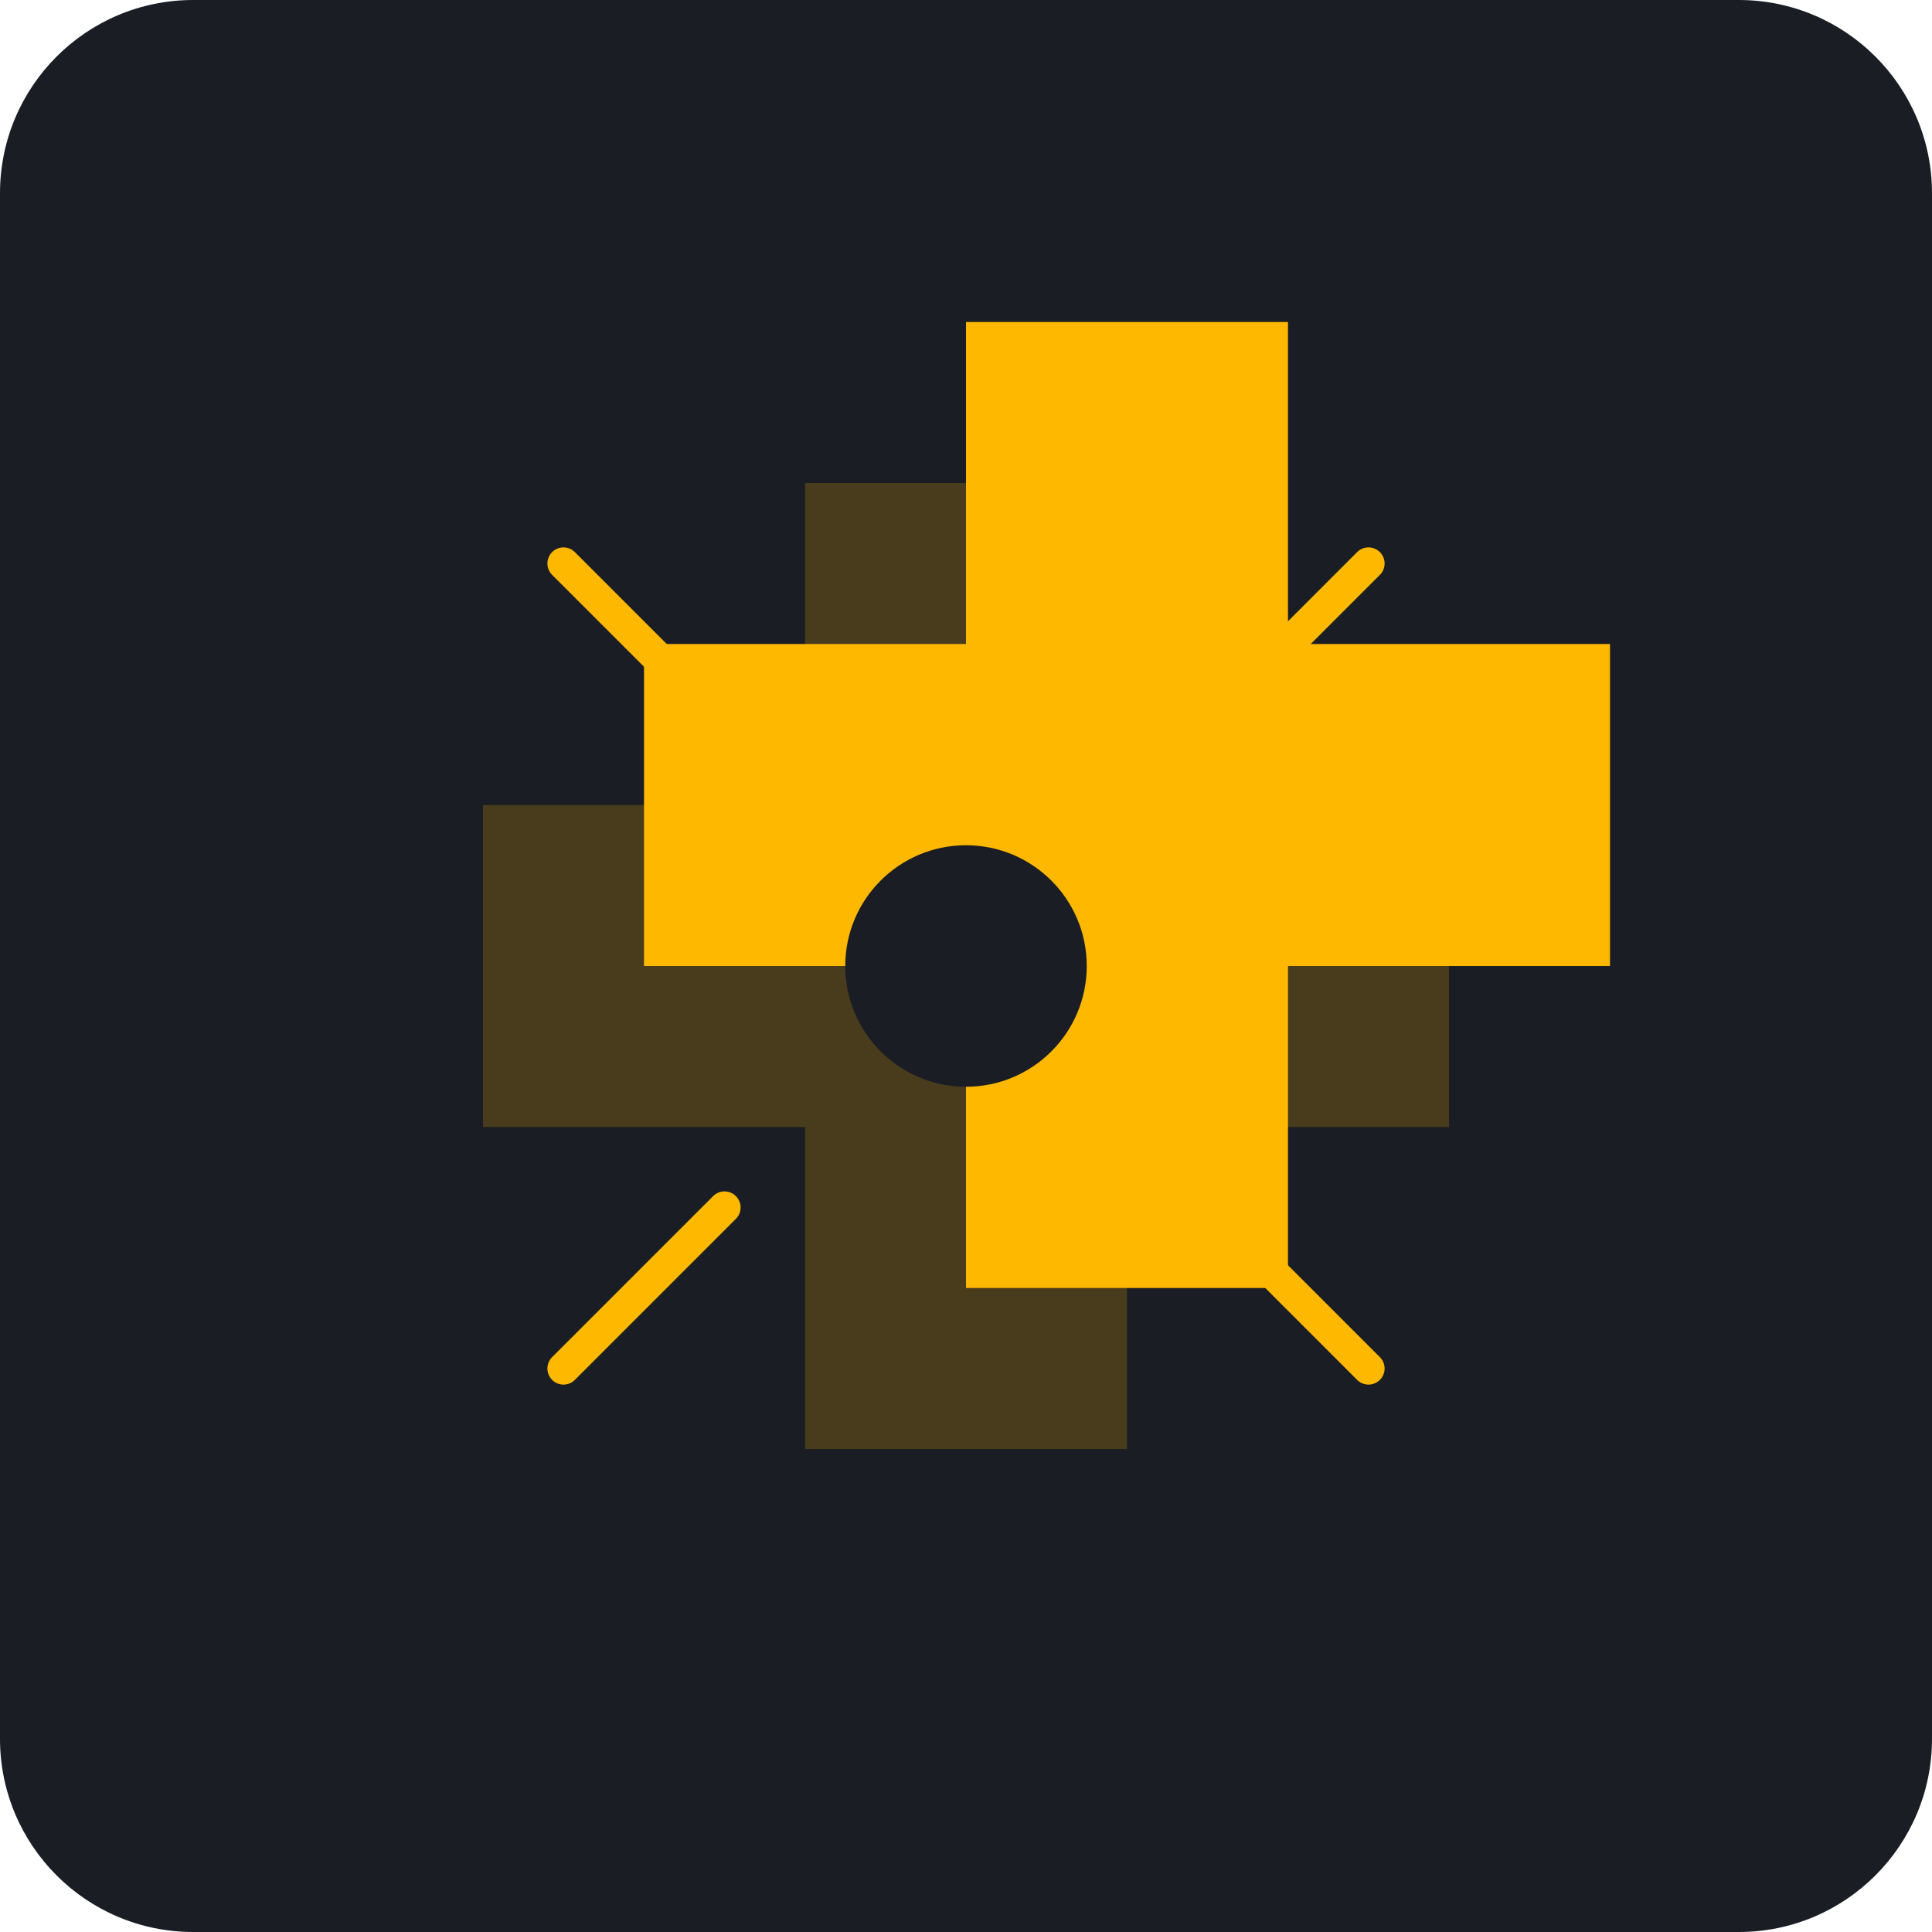
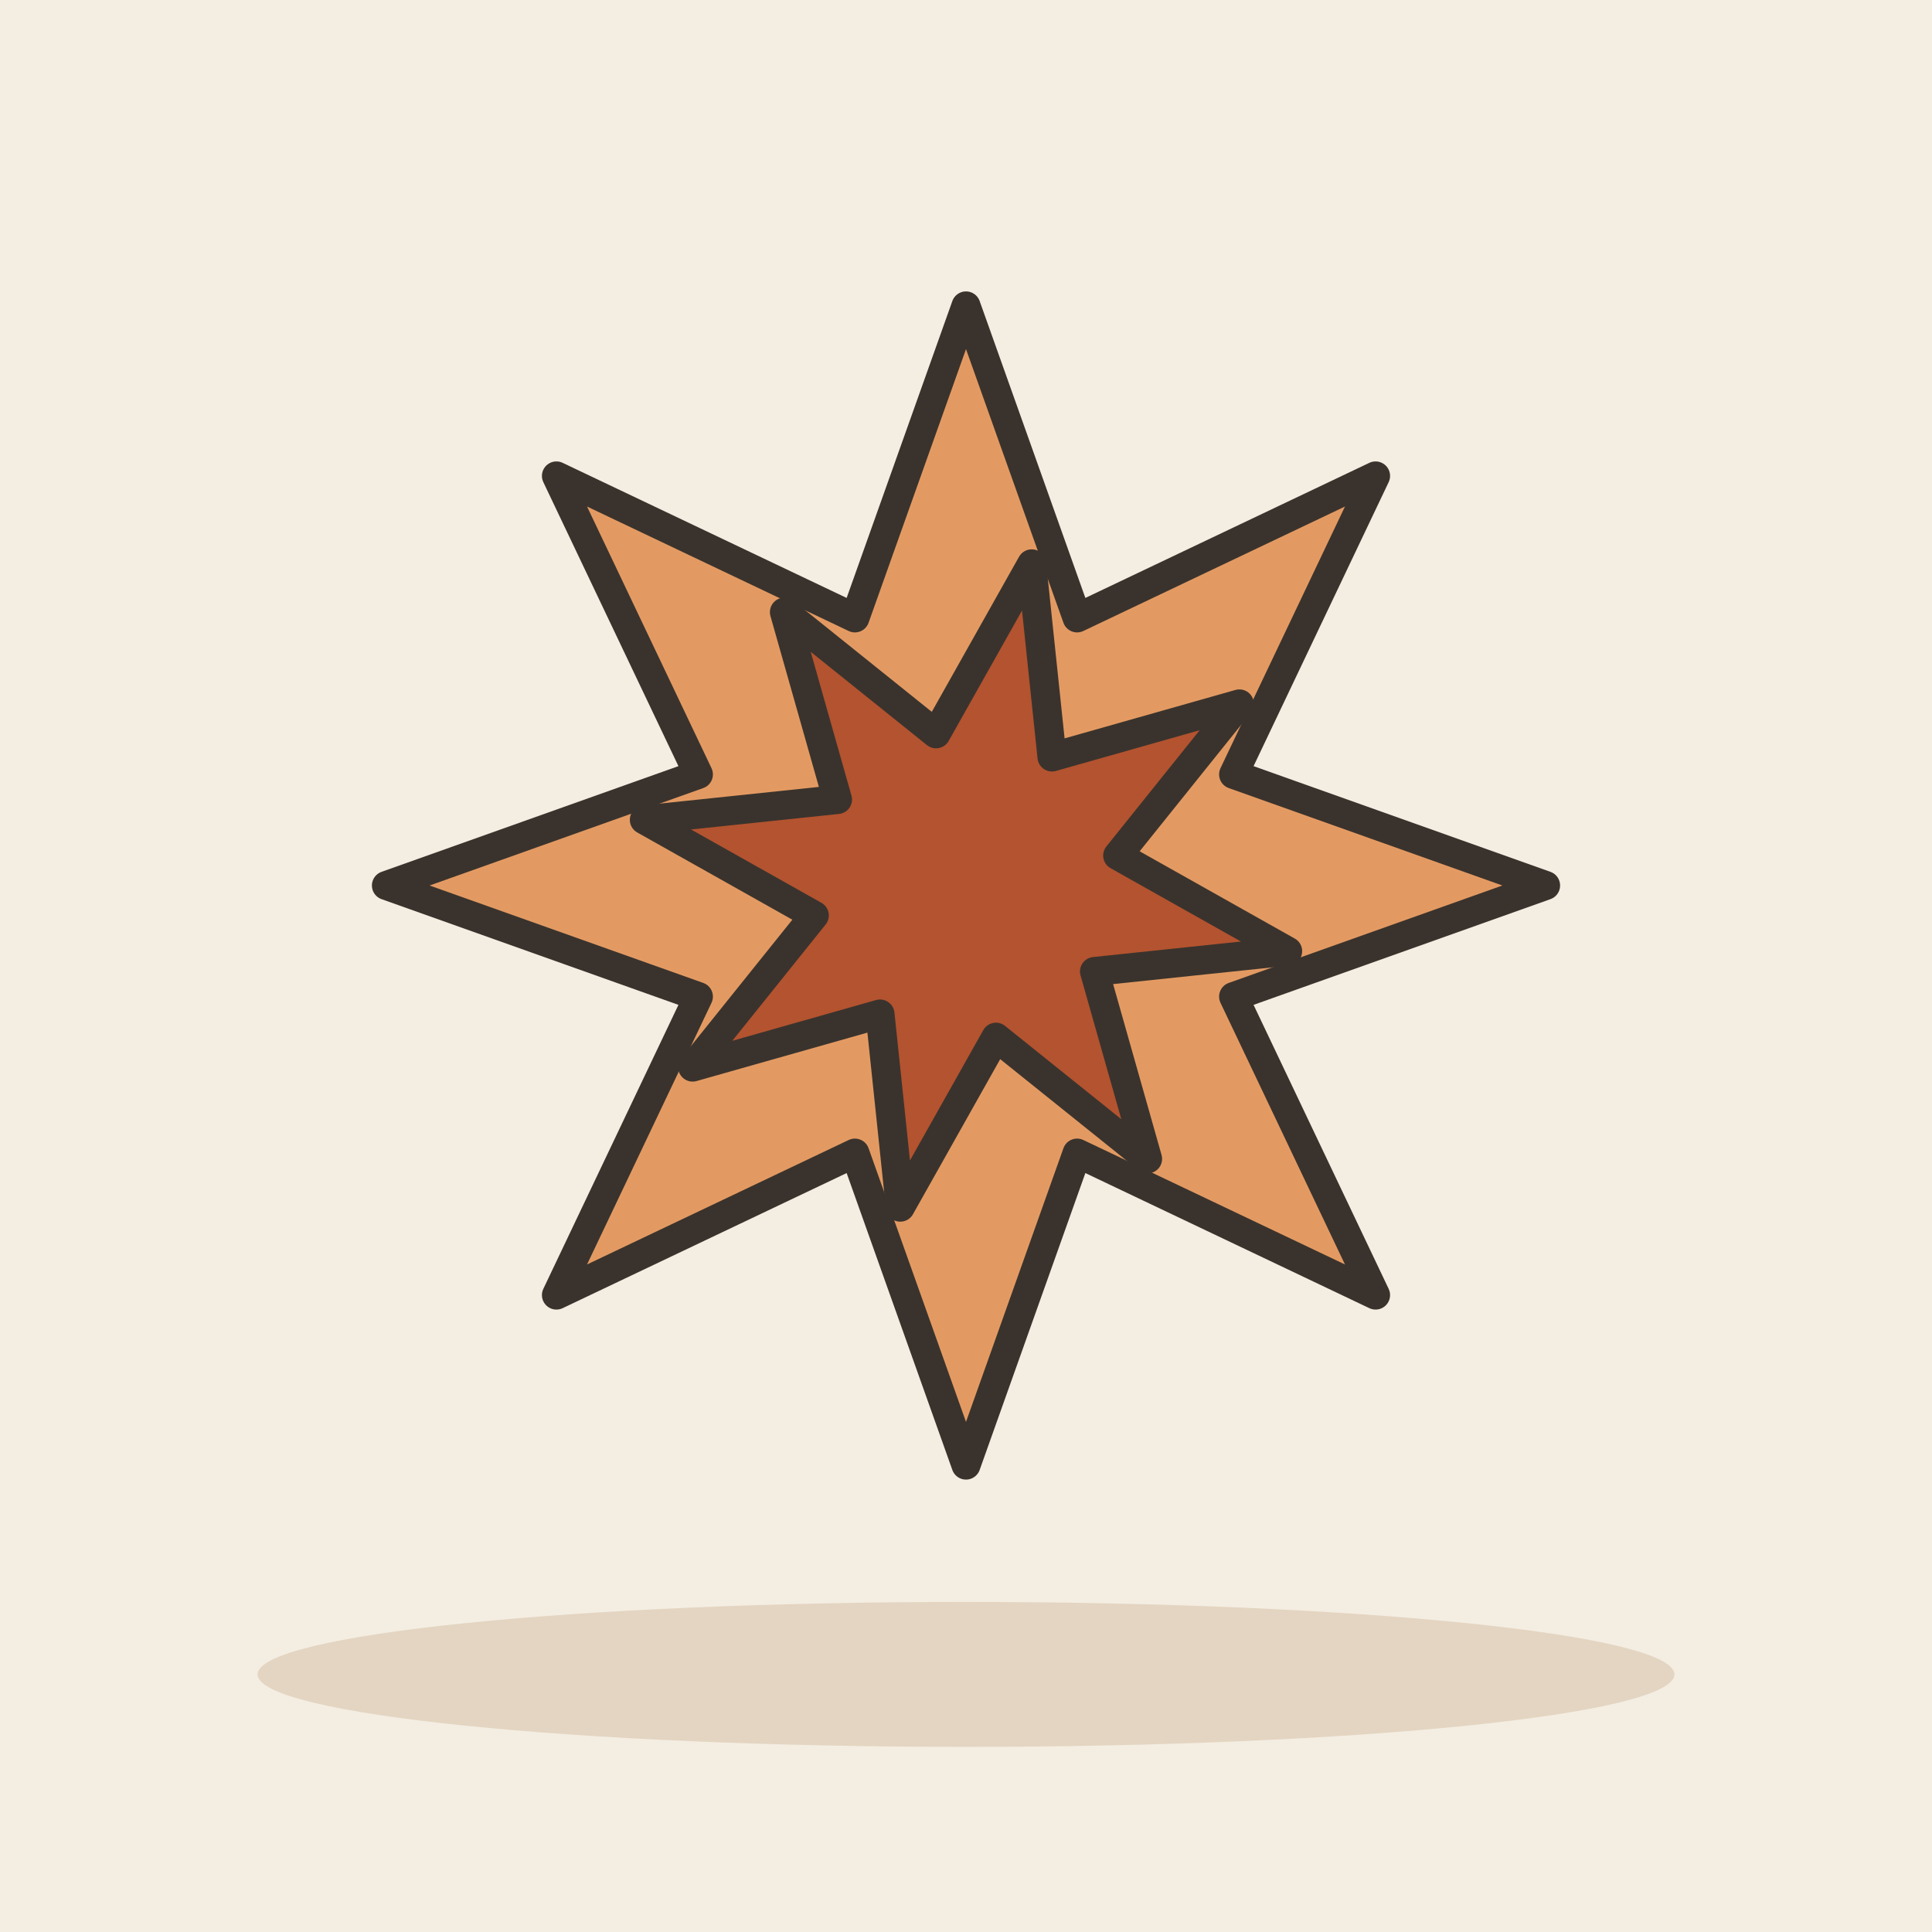
- <svg xmlns="http://www.w3.org/2000/svg" viewBox="0 0 240 240">
-   <rect width="240" height="240" rx="24" fill="#1A1D24" />
-   <g transform="translate(120, 120)">
-     <path d="M-60 -20 L-20 -20 L-20 -60 L20 -60 L20 -20 L60 -20 L60 20 L20 20 L20 60 L-20 60 L-20 20 L-60 20 Z" fill="#FFB800" opacity="0.2" />
-     <path d="M-40 -40 L0 -40 L0 -80 L40 -80 L40 -40 L80 -40 L80 0 L40 0 L40 40 L0 40 L0 0 L-40 0 Z" fill="#FFB800" />
-     <circle cx="0" cy="0" r="15" fill="#1A1D24" />
-     <path d="M-50 -50 L-30 -30 M50 -50 L30 -30 M-50 50 L-30 30 M50 50 L30 30" stroke="#FFB800" stroke-width="4" stroke-linecap="round" />
+ <svg xmlns="http://www.w3.org/2000/svg" viewBox="0 0 240 240" data-style="editorial">
+   <rect width="240" height="240" fill="#F4EDE2" />
+   <ellipse cx="120" cy="208" rx="88" ry="9" fill="#E3D5C1" />
+   <g transform="translate(120 110) scale(1.2 1.2)">
+     <polygon points="60.0,0.0 27.7,11.5 42.4,42.4 11.5,27.7 0.0,60.0 -11.5,27.7 -42.4,42.4 -27.7,11.5 -60.0,0.0 -27.7,-11.5 -42.4,-42.4 -11.5,-27.7 -0.0,-60.0 11.5,-27.7 42.4,-42.4 27.7,-11.5" fill="#E39A62" stroke="#3A332D" stroke-width="3" stroke-linecap="round" stroke-linejoin="round" />
+     <polygon points="33.3,6.8 13.3,8.9 18.8,28.3 3.1,15.7 -6.8,33.3 -8.9,13.3 -28.3,18.8 -15.7,3.1 -33.3,-6.8 -13.3,-8.9 -18.8,-28.3 -3.1,-15.7 6.8,-33.3 8.9,-13.3 28.3,-18.8 15.7,-3.1" fill="#B4532F" stroke="#3A332D" stroke-width="3" stroke-linecap="round" stroke-linejoin="round" />
  </g>
</svg>
